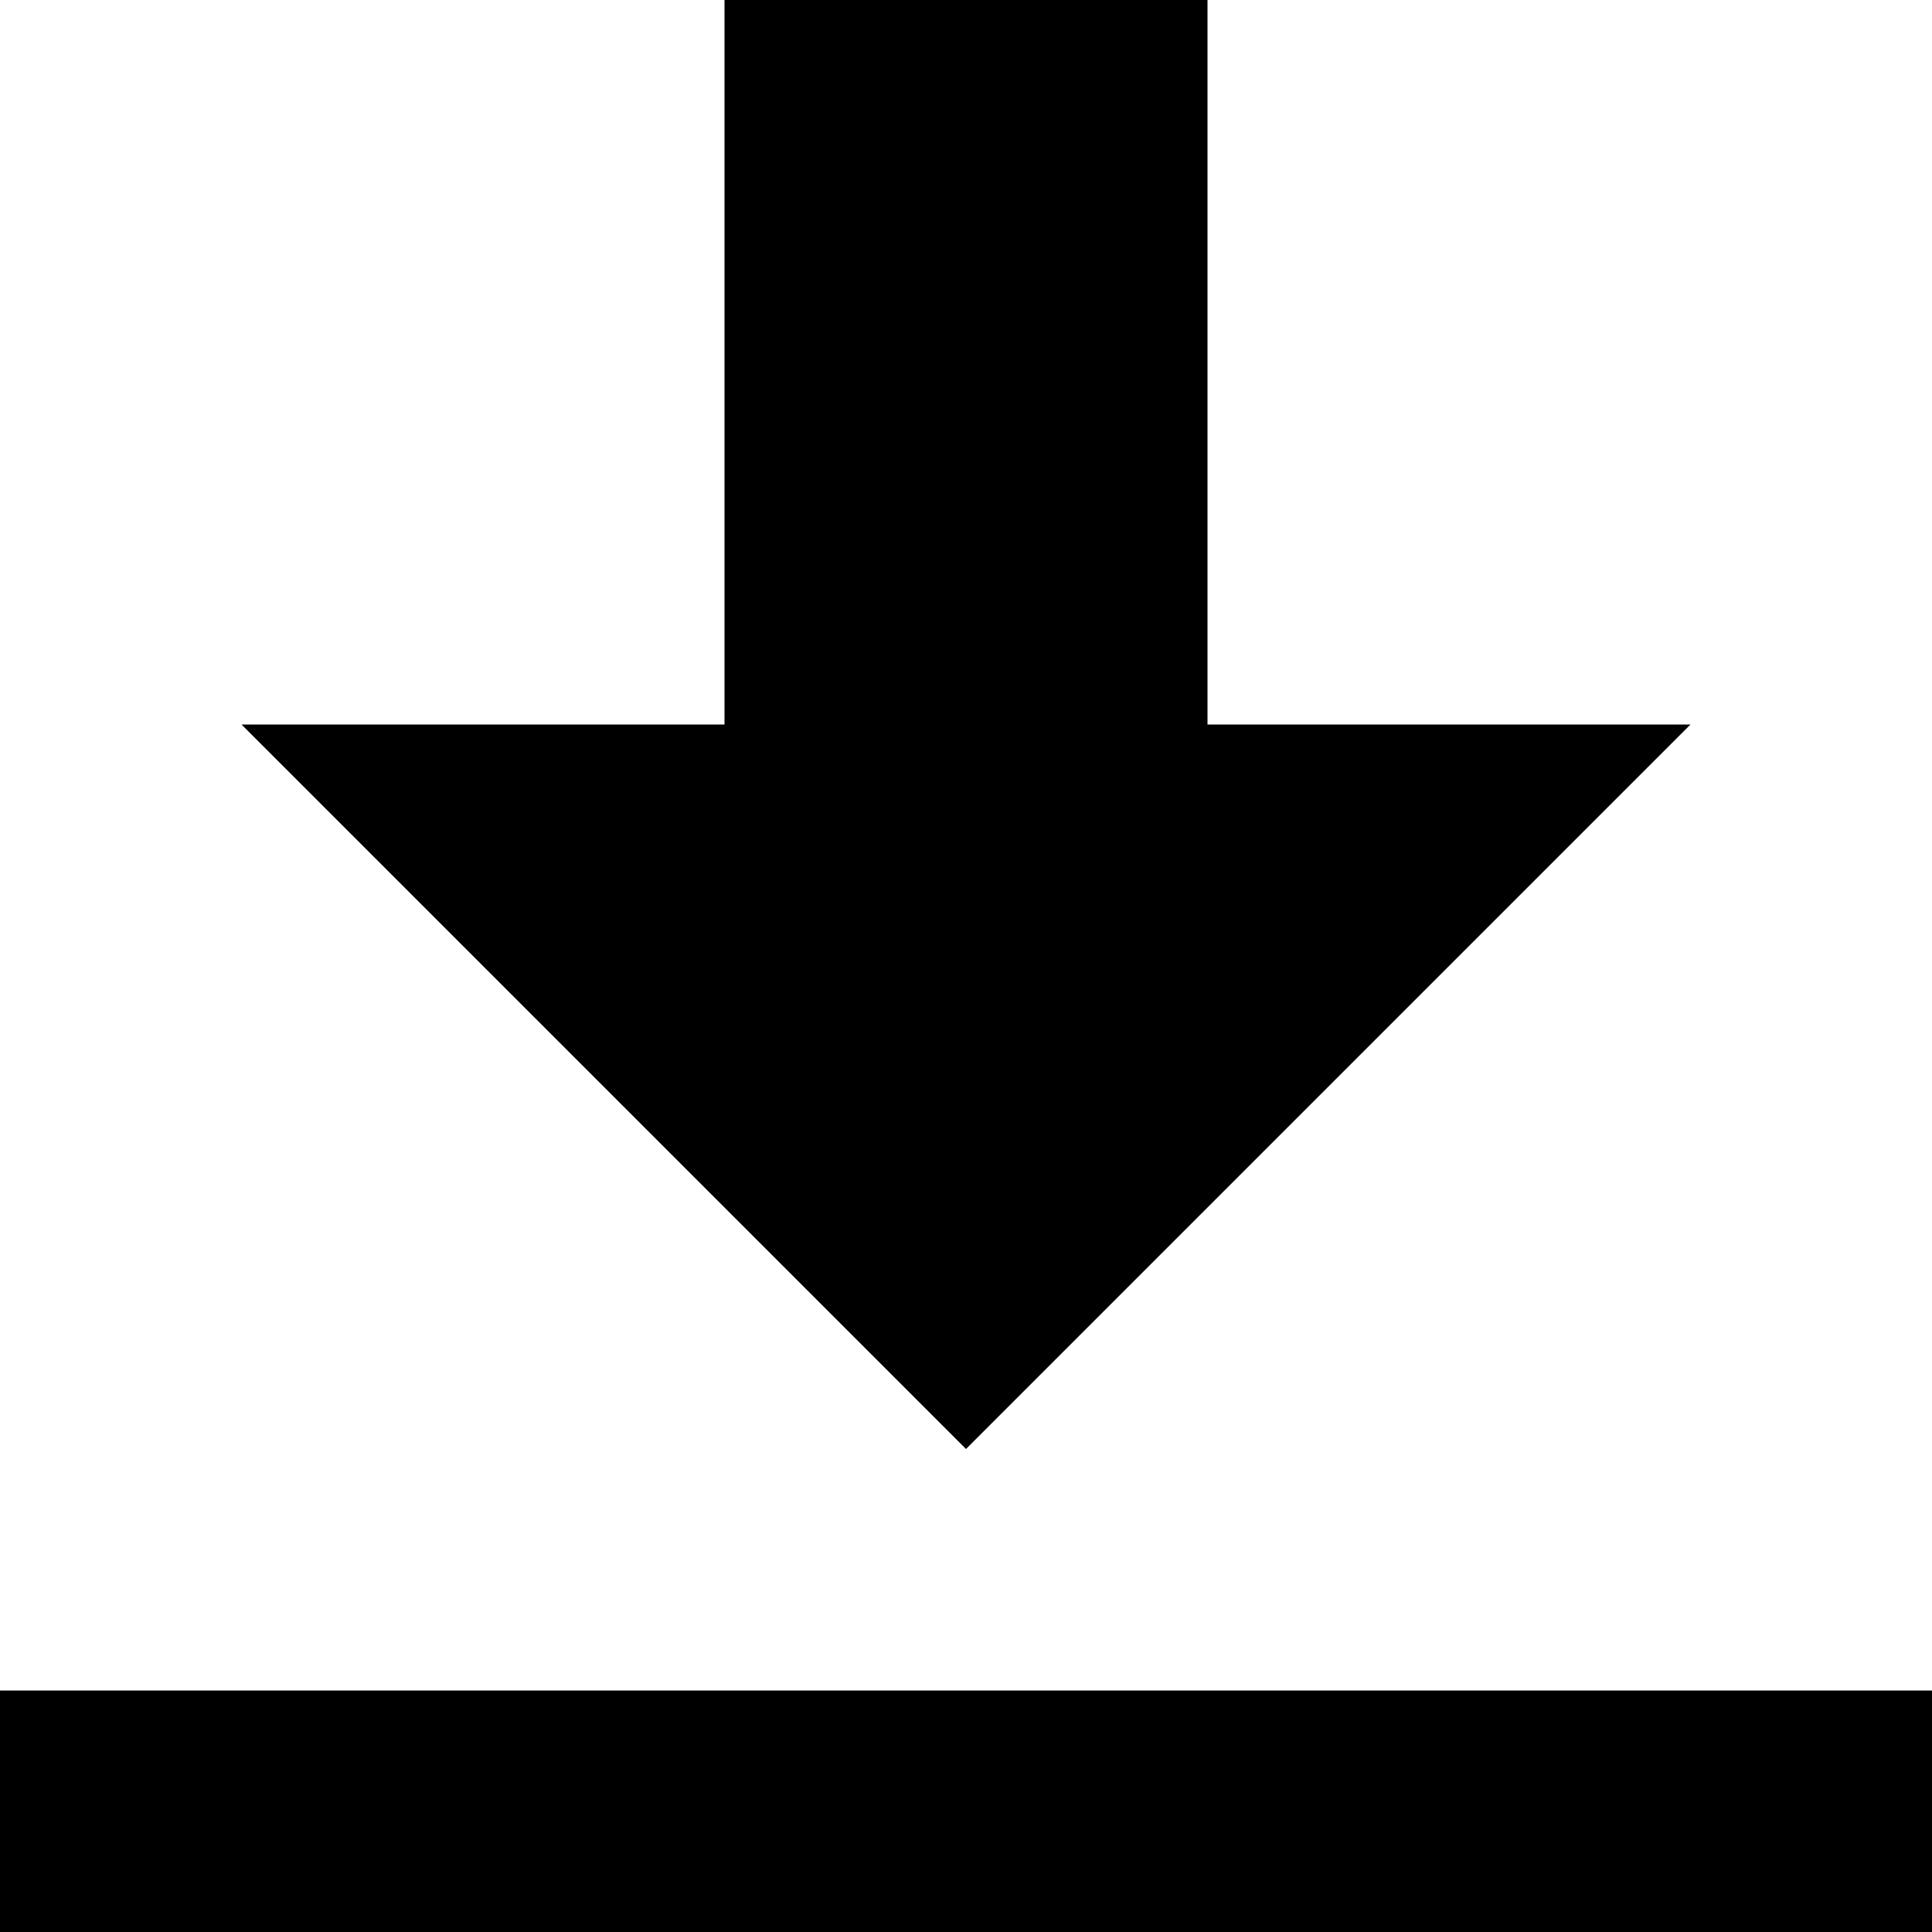
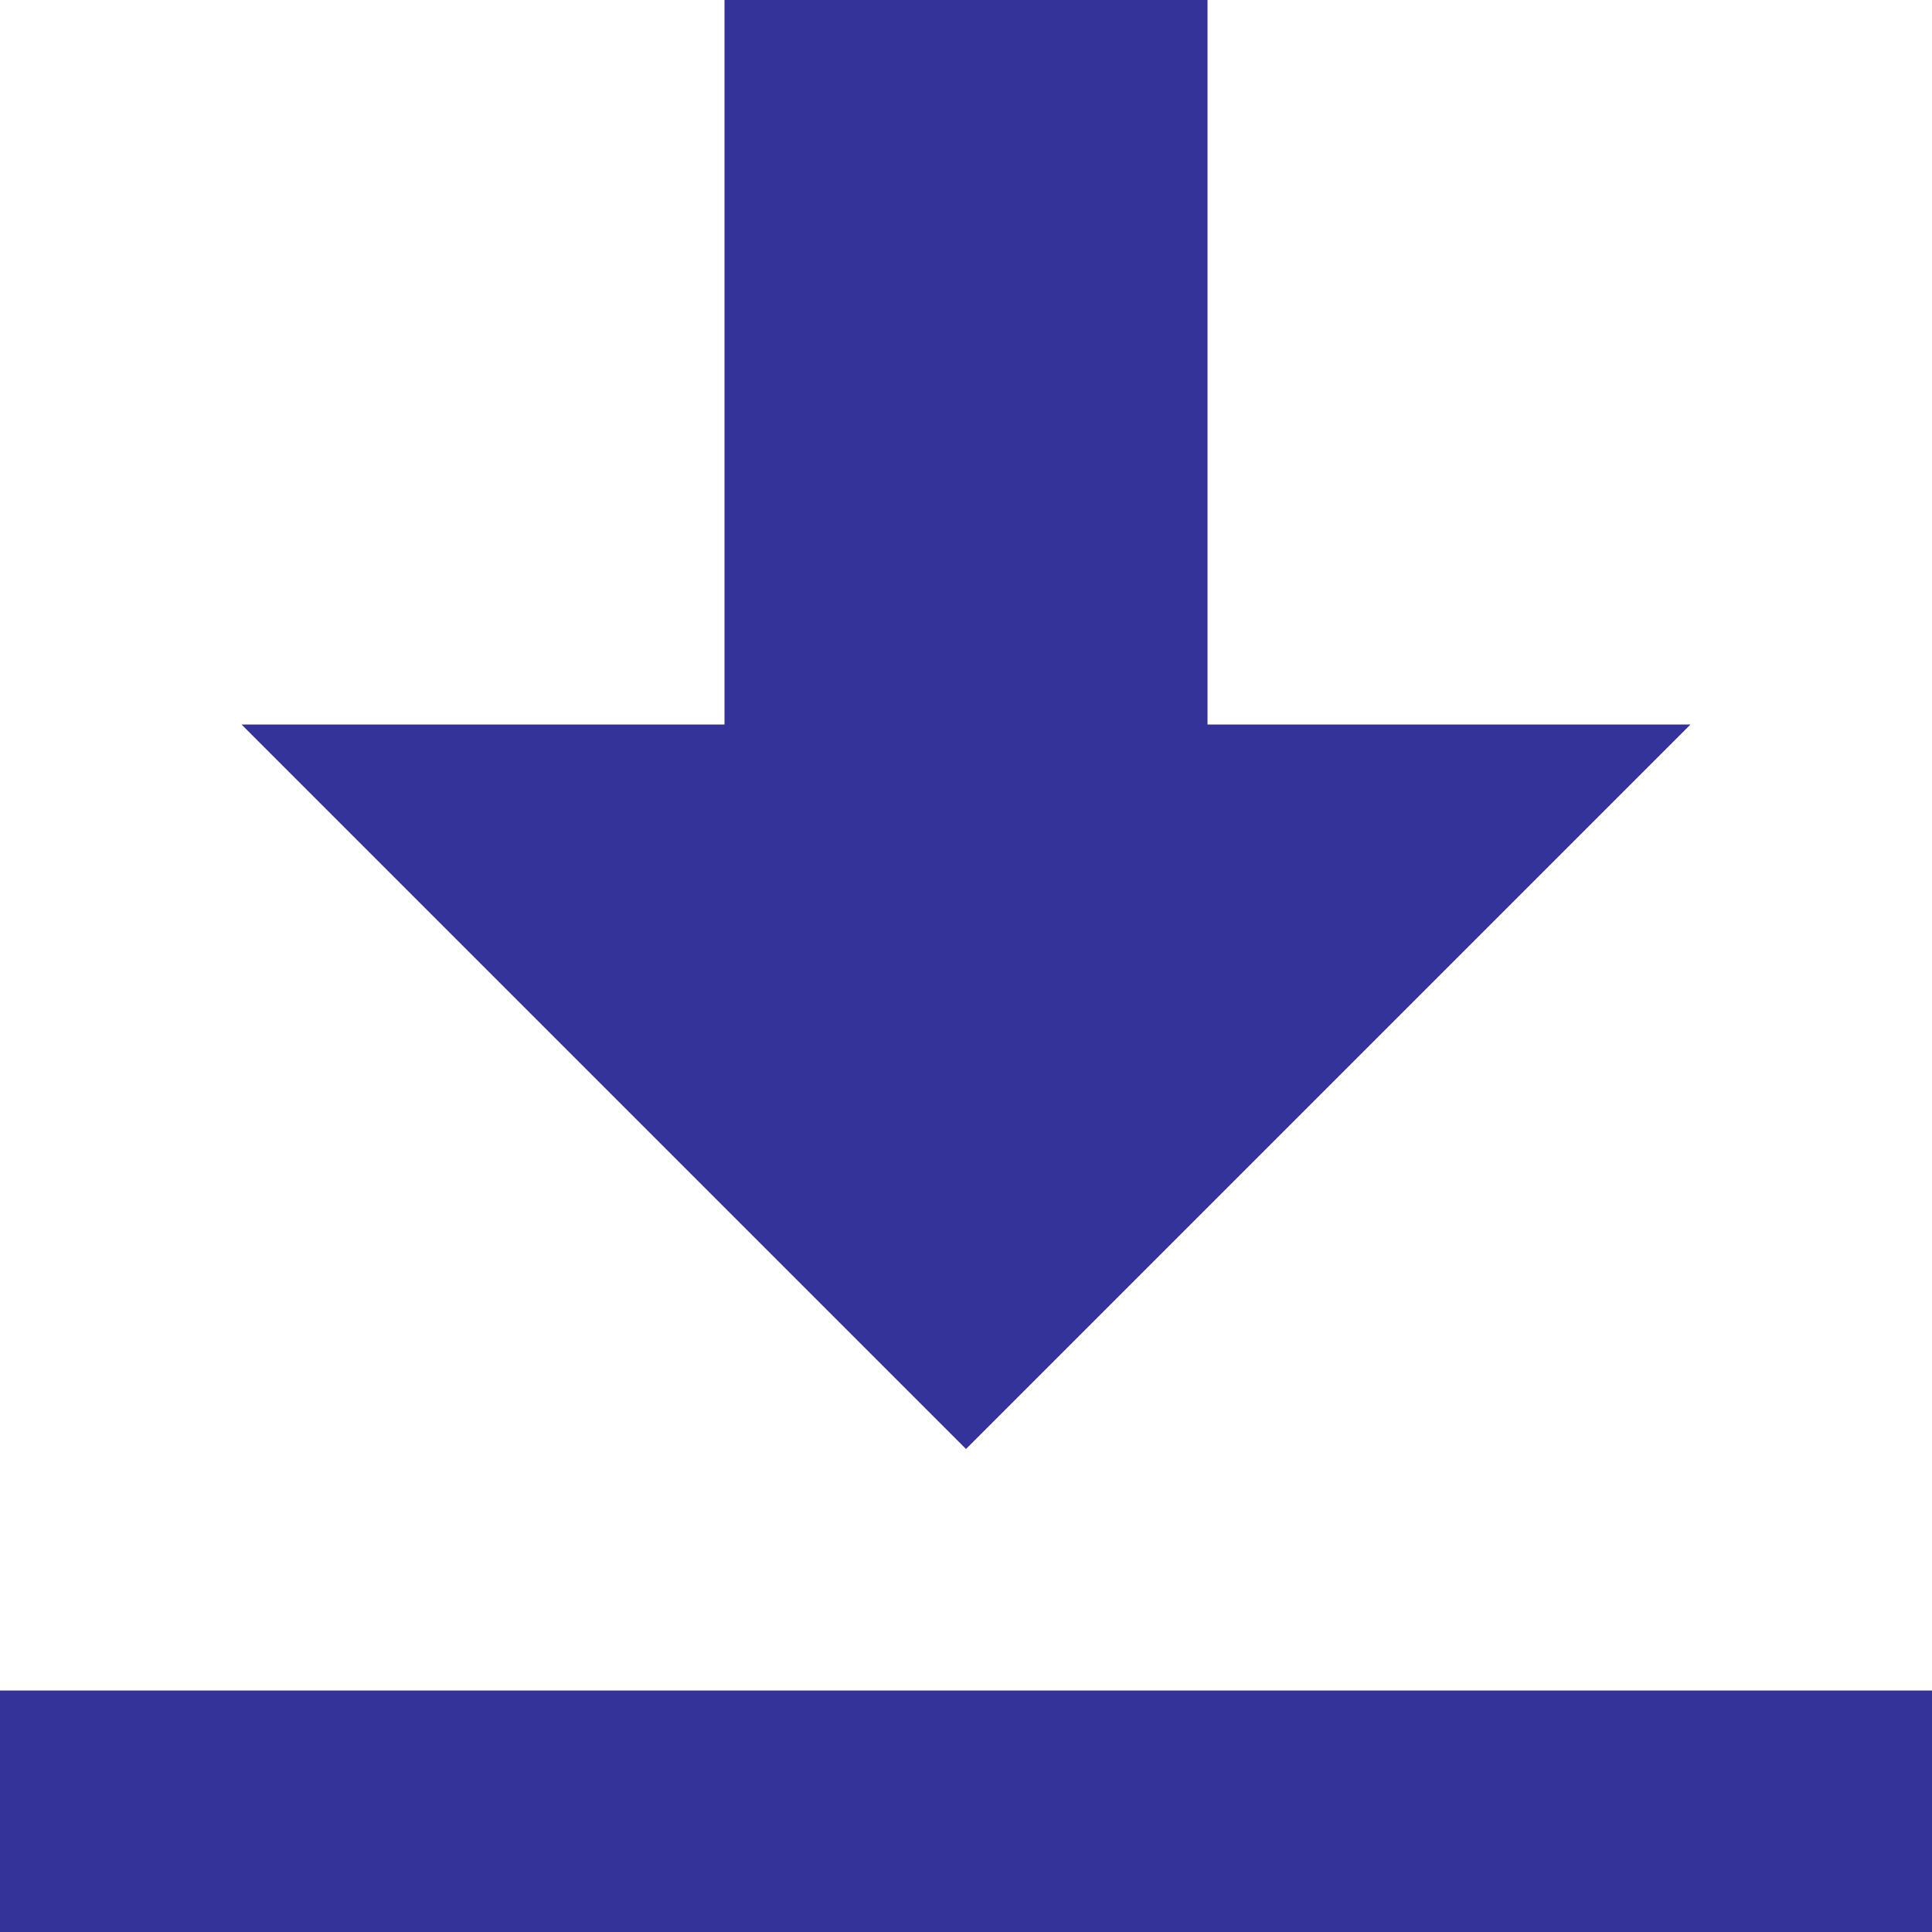
- <svg xmlns="http://www.w3.org/2000/svg" width="8" height="8" viewBox="0 0 8 8">
+ <svg xmlns="http://www.w3.org/2000/svg" width="8" height="8" fill="#333399" viewBox="0 0 8 8">
  <path d="M3 0v3h-2l3 3 3-3h-2v-3h-2zm-3 7v1h8v-1h-8z" />
</svg>
